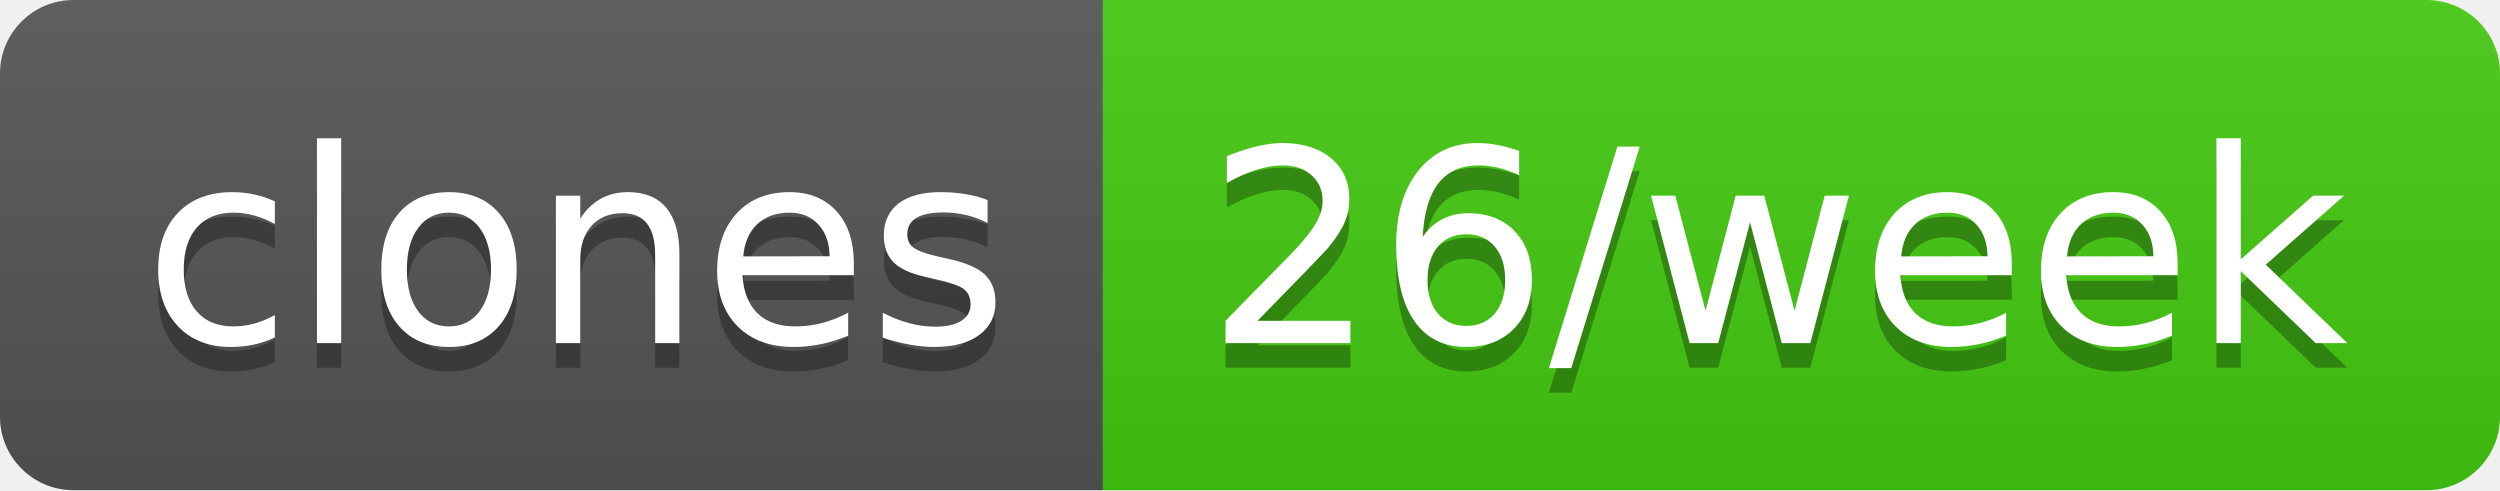
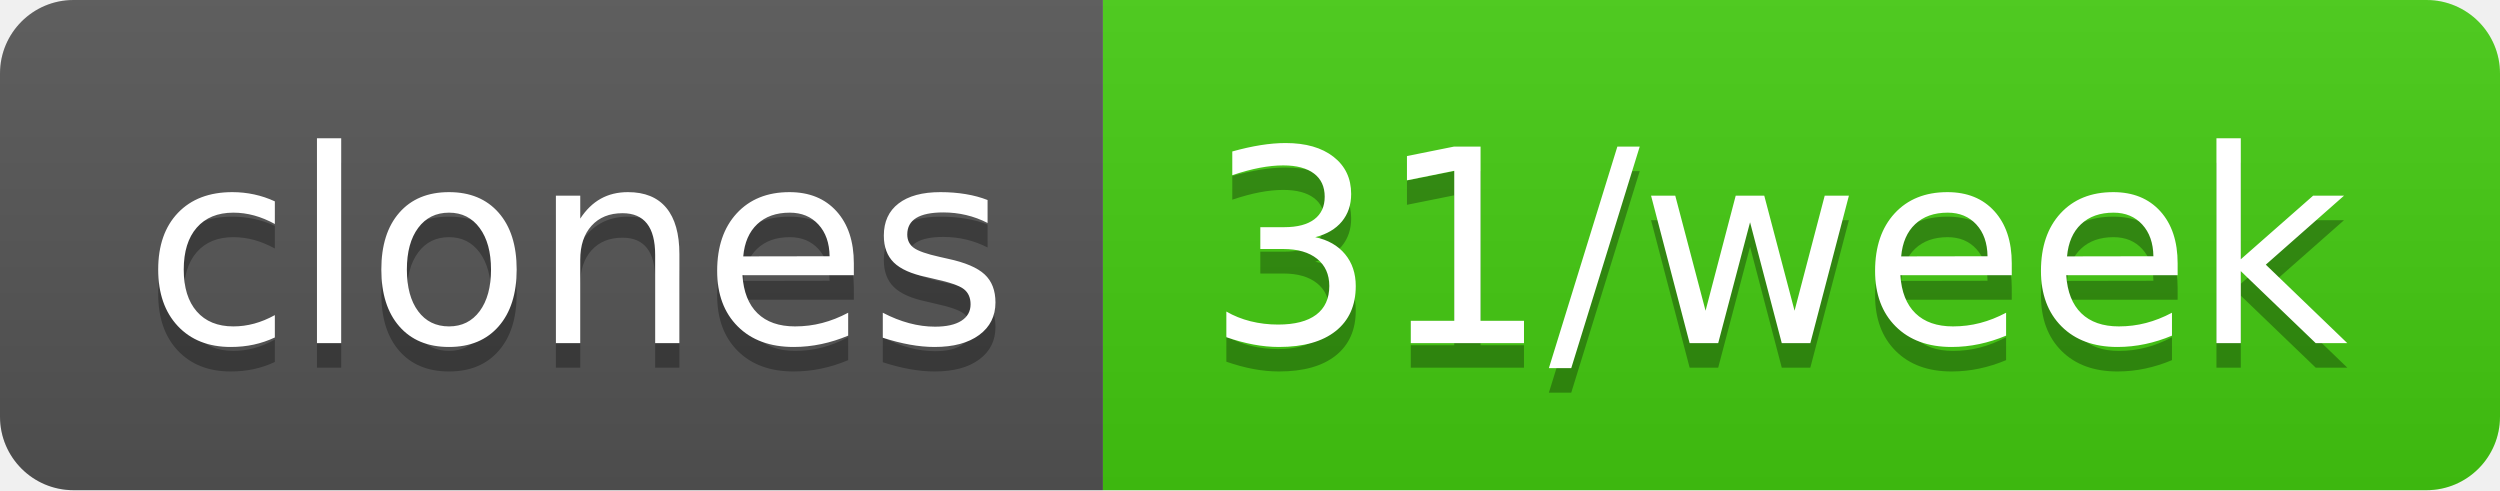
- <svg xmlns="http://www.w3.org/2000/svg" width="102" height="20" role="img" aria-label="clones: 26/week">
+ <svg xmlns="http://www.w3.org/2000/svg" width="102" height="20" role="img" aria-label="clones: 31/week">
  <linearGradient id="s" x2="0" y2="100%">
    <stop offset="0" stop-color="#bbb" stop-opacity=".1" />
    <stop offset="1" stop-opacity=".1" />
  </linearGradient>
  <clipPath id="r">
    <rect width="102" height="20" rx="3" fill="#fff" />
  </clipPath>
  <g clip-path="url(#r)">
    <rect width="45" height="20" fill="#555" />
    <rect x="45" width="57" height="20" fill="#4c1" />
    <rect width="102" height="20" fill="url(#s)" />
  </g>
  <g fill="#fff" text-anchor="middle" font-family="Verdana,Geneva,DejaVu Sans,sans-serif" text-rendering="geometricPrecision" font-size="110">
    <text aria-hidden="true" x="235" y="150" fill="#010101" fill-opacity=".3" transform="scale(.1)" textLength="350">clones</text>
    <text x="235" y="140" transform="scale(.1)" fill="#fff" textLength="350">clones</text>
-     <text aria-hidden="true" x="725" y="150" fill="#010101" fill-opacity=".3" transform="scale(.1)" textLength="470">26/week</text>
-     <text x="725" y="140" transform="scale(.1)" fill="#fff" textLength="470">26/week</text>
+     <text aria-hidden="true" x="725" y="150" fill="#010101" fill-opacity=".3" transform="scale(.1)" textLength="470">31/week</text>
+     <text x="725" y="140" transform="scale(.1)" fill="#fff" textLength="470">31/week</text>
  </g>
</svg>
